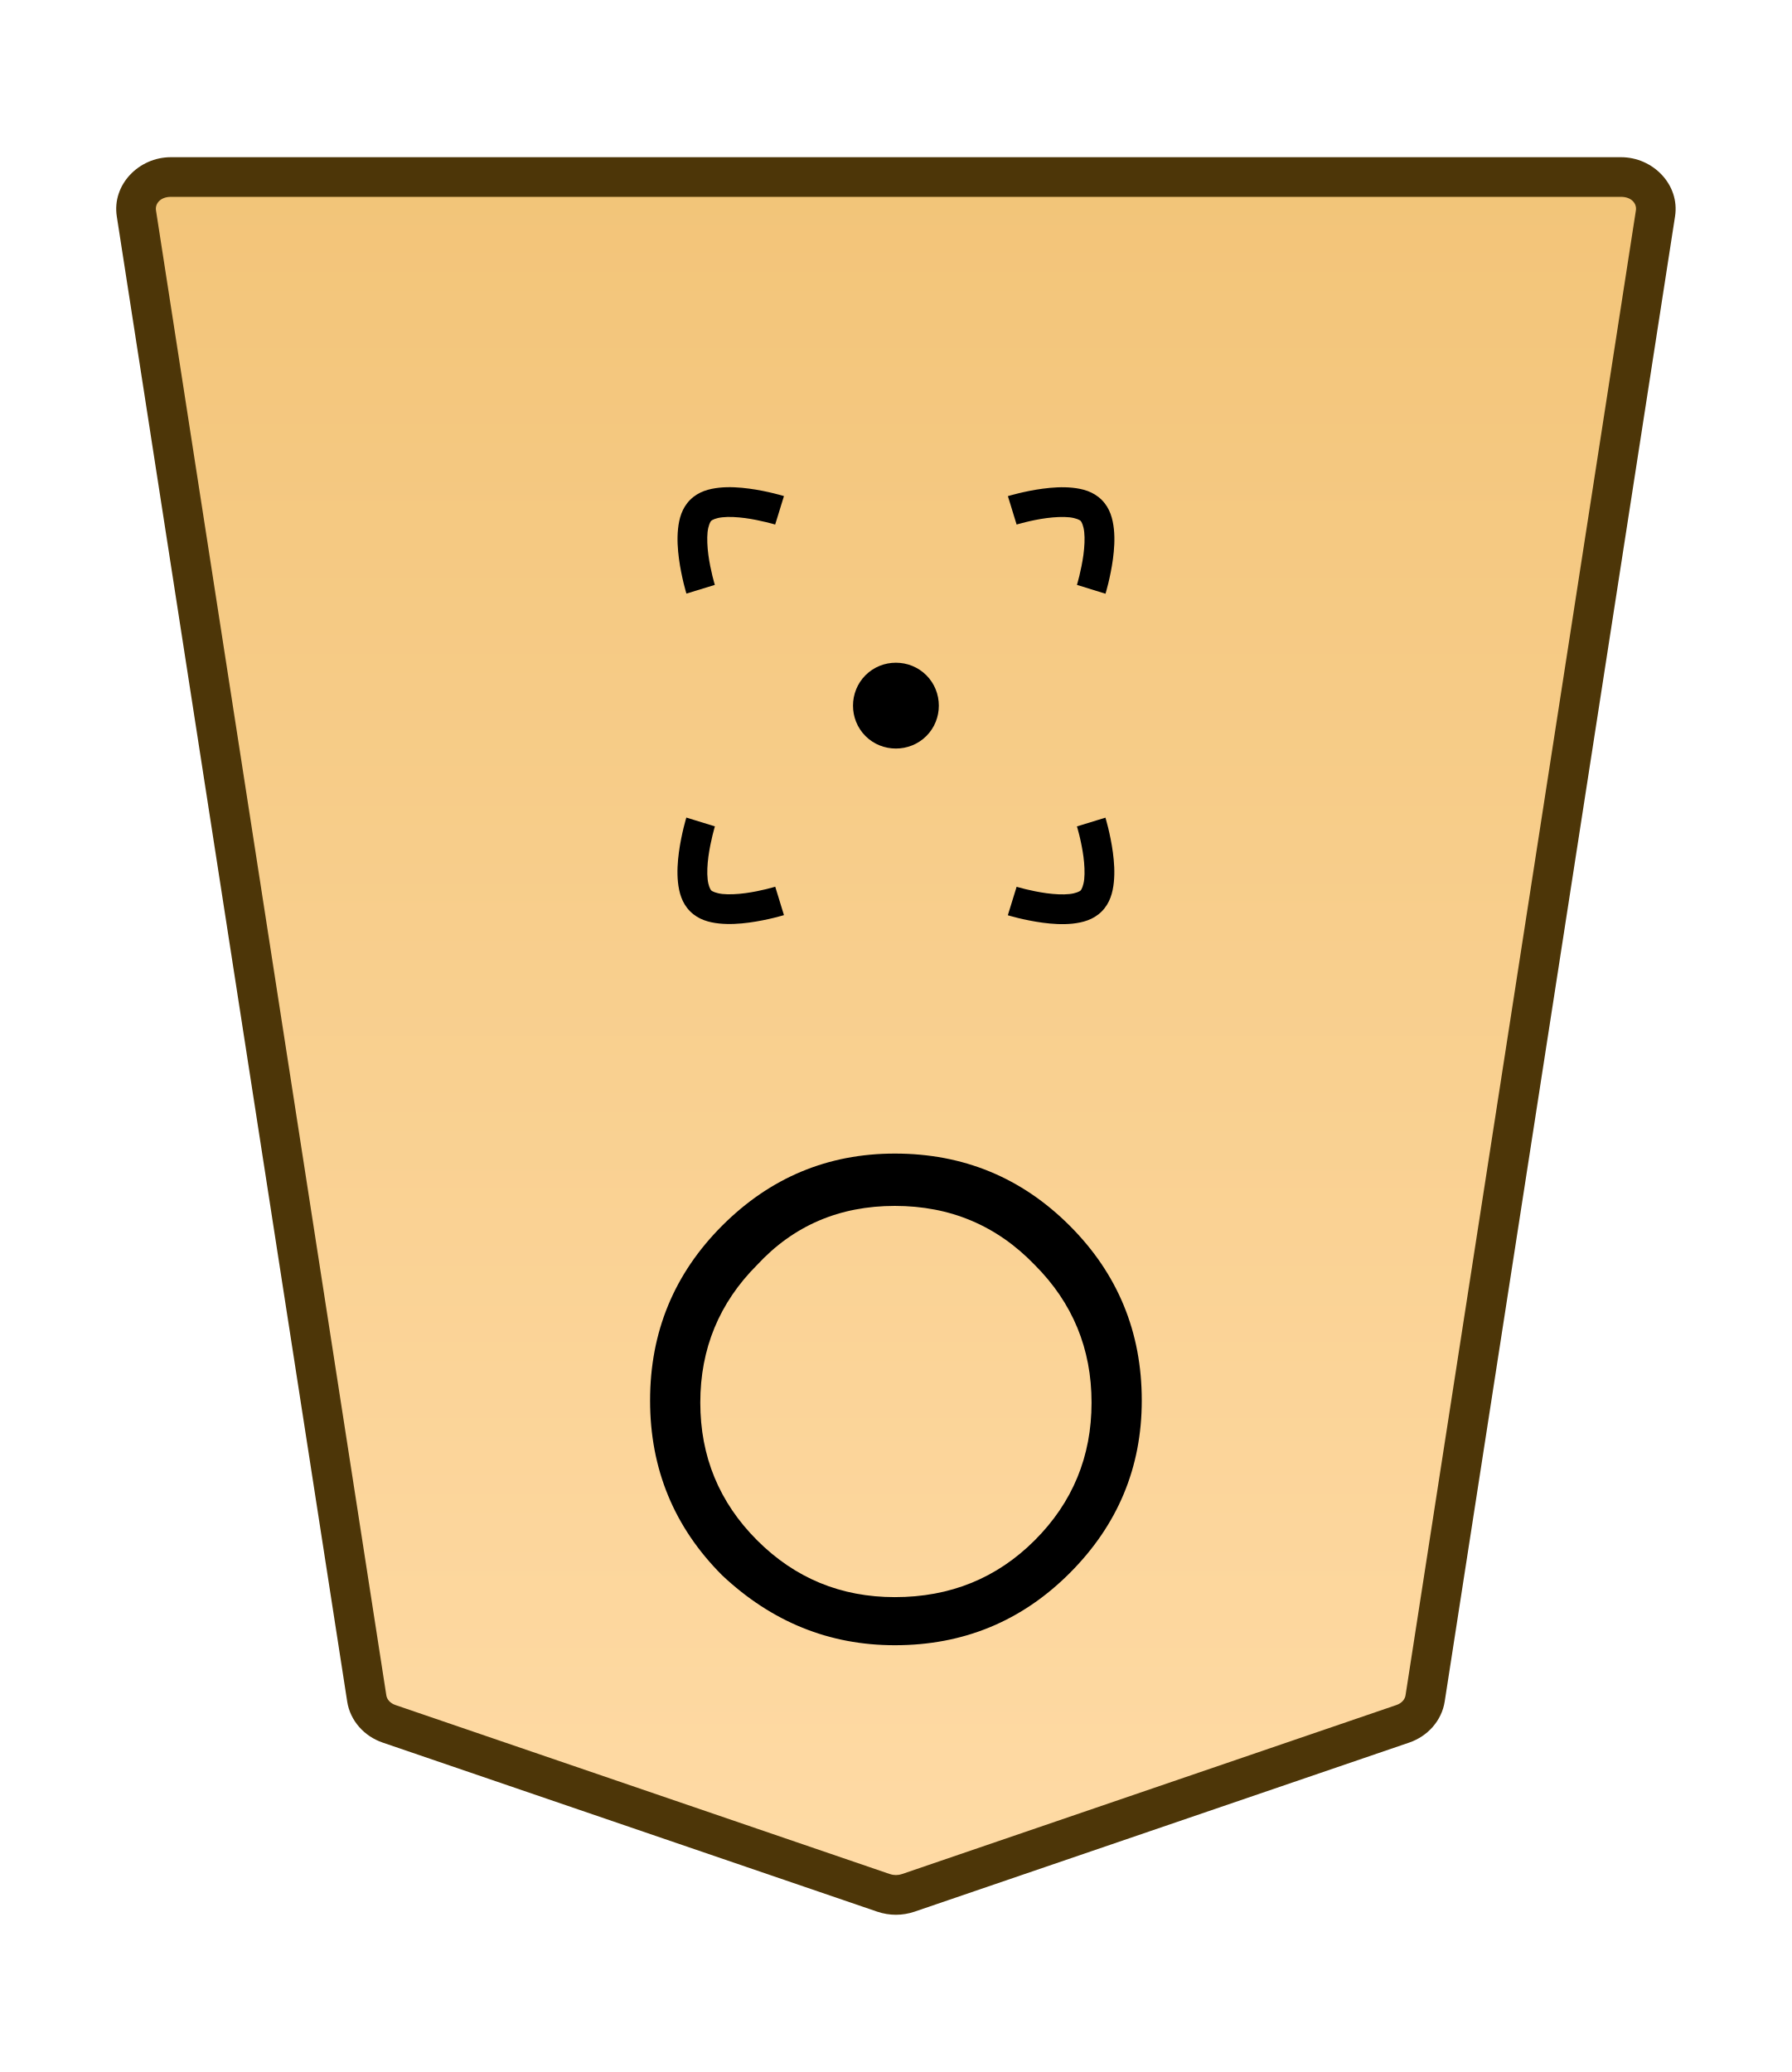
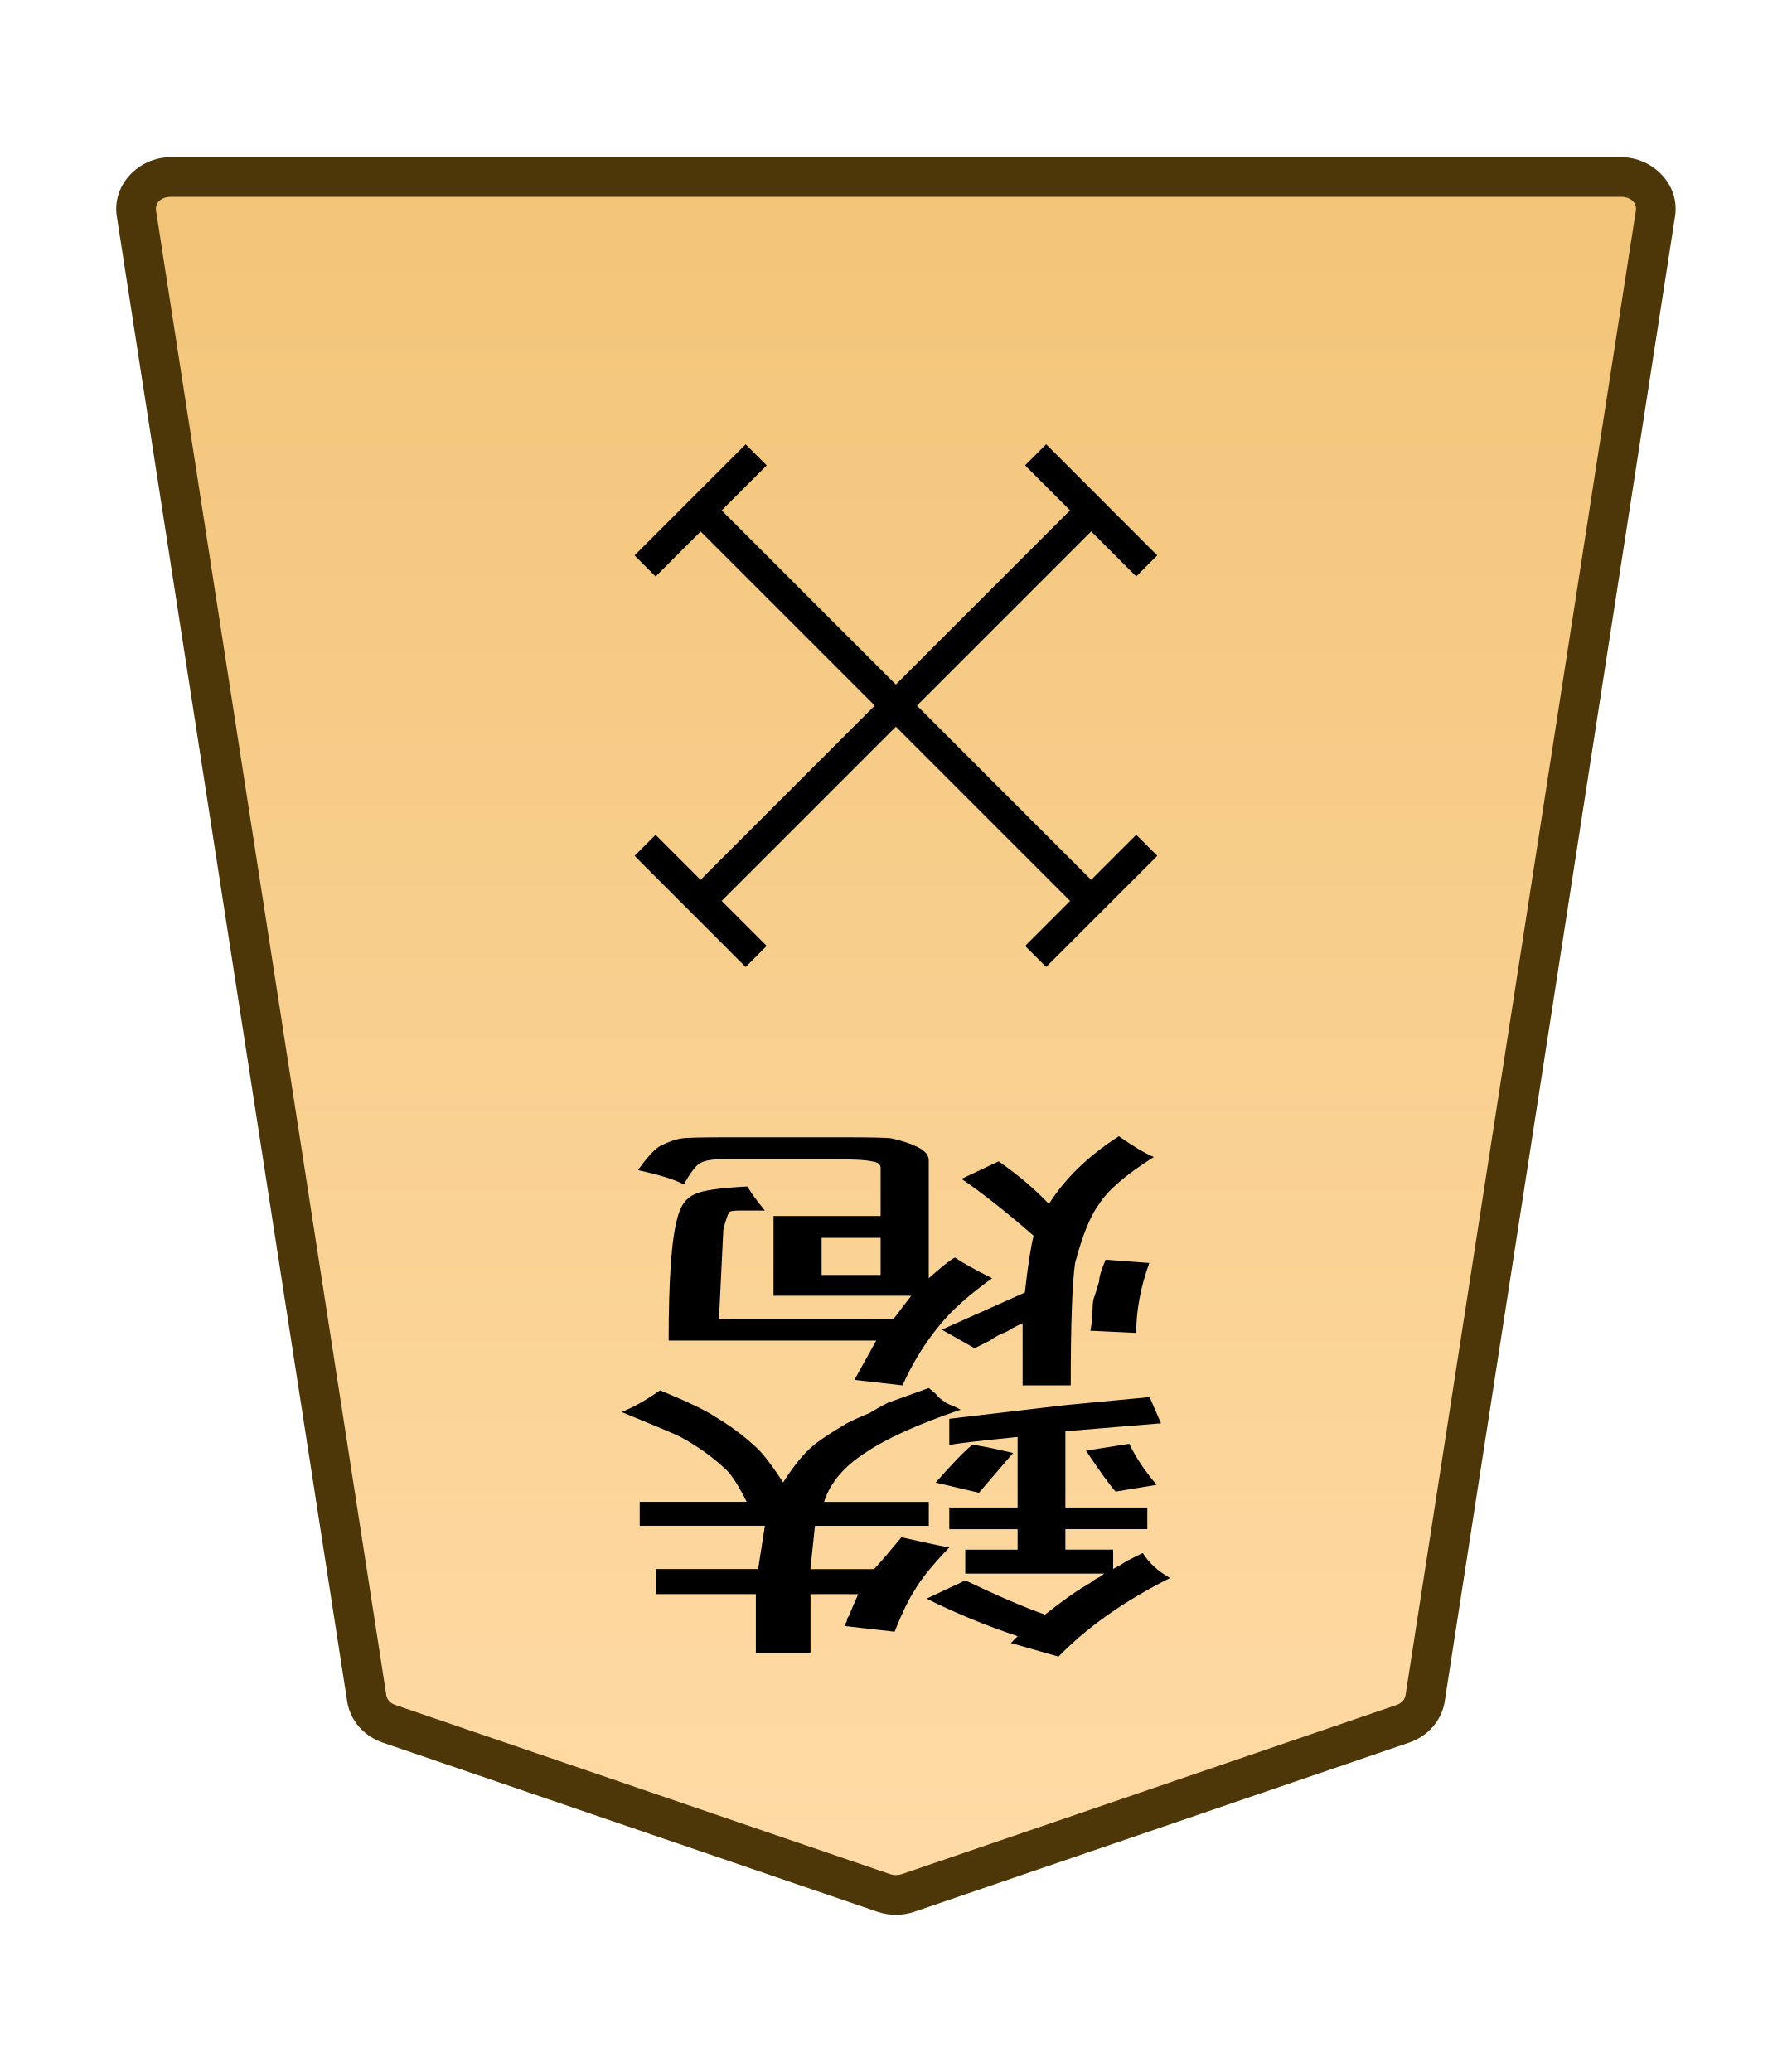
<svg xmlns="http://www.w3.org/2000/svg" xmlns:xlink="http://www.w3.org/1999/xlink" width="27.117mm" height="31.359mm" viewBox="0 0 27.117 31.359" version="1.1" id="svg1">
  <defs id="defs1">
-     <linearGradient id="linearGradient48">
-       <stop style="stop-color:#f2c478;stop-opacity:1;" offset="0" id="stop48" />
-       <stop style="stop-color:#ffdba6;stop-opacity:1;" offset="1" id="stop47" />
+     <linearGradient id="linearGradient61">
+       <stop style="stop-color:#f2c478;stop-opacity:1;" offset="0" id="stop61" />
+       <stop style="stop-color:#ffdba6;stop-opacity:1;" offset="1" id="stop60" />
    </linearGradient>
    <clipPath clipPathUnits="userSpaceOnUse" id="clipPath1330-86">
      <path d="M 0,2834.646 H 2834.646 V 0 H 0 Z" transform="translate(-461.1153,-1560.217)" id="path1330-98" />
    </clipPath>
-     <clipPath clipPathUnits="userSpaceOnUse" id="clipPath4684-2-6">
-       <path d="M 0,2834.646 H 2834.646 V 0 H 0 Z" transform="translate(-480.8064,-215.4331)" id="path4684-8-4" />
-     </clipPath>
-     <linearGradient xlink:href="#linearGradient48" id="linearGradient3" gradientUnits="userSpaceOnUse" gradientTransform="rotate(180,-15.61562,458.5077)" x1="234.389" y1="984.224" x2="234.389" y2="908.822" />
+     <linearGradient xlink:href="#linearGradient61" id="linearGradient5" gradientUnits="userSpaceOnUse" gradientTransform="rotate(180,-126.8647,82.03757)" x1="222.318" y1="231.283" x2="222.318" y2="155.882" />
  </defs>
-   <g id="layer1" transform="translate(-74.234)">
-     <g id="path1329-5" clip-path="url(#clipPath1330-86)" transform="matrix(-0.3527778,0,0,0.3527778,80.12127,26.08908)">
-       <path style="color:#000000;font-variation-settings:normal;opacity:1;vector-effect:none;fill:url(#linearGradient3);fill-opacity:1;stroke-width:1;stroke-linecap:butt;stroke-linejoin:miter;stroke-miterlimit:10;stroke-dasharray:none;stroke-dashoffset:0;stroke-opacity:1;-inkscape-stroke:none;stop-color:#000000;stop-opacity:1" d="m 0,0 -21.223,7.255 c -0.337,0.115 -0.707,0.115 -1.044,0 L -43.49,0 c -0.512,-0.175 -0.879,-0.593 -0.956,-1.088 L -54.328,-64.8 c -0.128,-0.823 0.569,-1.559 1.477,-1.559 h 31.106 31.106 c 0.907,0 1.605,0.736 1.477,1.559 L 0.955,-1.088 C 0.879,-0.593 0.512,-0.175 0,0" id="path25" />
-       <path style="color:#000000;fill:#4d3608;stroke-miterlimit:10;-inkscape-stroke:none" d="m -52.852,-67.209 c -1.368,0 -2.528,1.177 -2.316,2.539 l 9.881,63.713 c 0.129,0.829 0.735,1.493 1.521,1.762 l 21.225,7.256 c 0.517,0.176 1.075,0.176 1.592,0 h 0.002 L 0.275,0.805 C 1.061,0.536 1.667,-0.128 1.795,-0.957 v -0.002 L 11.678,-64.67 c 0.212,-1.363 -0.949,-2.539 -2.316,-2.539 H -21.744 Z m 0,1.701 h 31.107 31.105 c 0.447,0 0.681,0.293 0.637,0.576 v 0.002 L 0.115,-1.217 c -0.025,0.16 -0.153,0.331 -0.391,0.412 L -21.498,6.451 v -0.002 c -0.157,0.054 -0.337,0.054 -0.494,0 v 0.002 l -21.223,-7.256 c -0.238,-0.081 -0.366,-0.253 -0.391,-0.414 l -9.883,-63.711 v -0.002 c -0.044,-0.284 0.188,-0.576 0.637,-0.576 z" id="path26" />
+   <g id="layer1" transform="translate(-148.468)">
+     <g id="path1329-5" clip-path="url(#clipPath1330-86)" transform="matrix(-0.3527778,0,0,0.3527778,154.3553,26.08908)">
+       <path style="color:#000000;font-variation-settings:normal;opacity:1;vector-effect:none;fill:url(#linearGradient5);fill-opacity:1;stroke-width:1;stroke-linecap:butt;stroke-linejoin:miter;stroke-miterlimit:10;stroke-dasharray:none;stroke-dashoffset:0;stroke-opacity:1;-inkscape-stroke:none;stop-color:#000000;stop-opacity:1" d="m 0,0 -21.223,7.255 c -0.337,0.115 -0.707,0.115 -1.044,0 L -43.49,0 c -0.512,-0.175 -0.879,-0.593 -0.956,-1.088 L -54.328,-64.8 c -0.128,-0.823 0.569,-1.559 1.477,-1.559 h 31.106 31.106 c 0.907,0 1.605,0.736 1.477,1.559 L 0.955,-1.088 C 0.879,-0.593 0.512,-0.175 0,0" id="path33" />
+       <path style="color:#000000;fill:#4d3608;stroke-miterlimit:10;-inkscape-stroke:none" d="m -52.852,-67.209 c -1.368,0 -2.528,1.177 -2.316,2.539 l 9.881,63.713 c 0.129,0.829 0.735,1.493 1.521,1.762 l 21.225,7.256 c 0.517,0.176 1.075,0.176 1.592,0 h 0.002 L 0.275,0.805 C 1.061,0.536 1.667,-0.128 1.795,-0.957 v -0.002 L 11.678,-64.67 c 0.212,-1.363 -0.949,-2.539 -2.316,-2.539 H -21.744 Z m 0,1.701 h 31.107 31.105 c 0.447,0 0.681,0.293 0.637,0.576 v 0.002 L 0.115,-1.217 c -0.025,0.16 -0.153,0.331 -0.391,0.412 L -21.498,6.451 v -0.002 c -0.157,0.054 -0.337,0.054 -0.494,0 v 0.002 l -21.223,-7.256 c -0.238,-0.081 -0.366,-0.253 -0.391,-0.414 l -9.883,-63.711 v -0.002 c -0.044,-0.284 0.188,-0.576 0.637,-0.576 z" id="path34" />
    </g>
-     <path style="fill:#000000 icc-color(sRGB-IEC61966-2, 0.1, 0, 0, 0);stroke-width:0.353" d="m 87.776,24.172 q 1.257,0 2.117,-0.86 0.86,-0.86 0.86,-2.084 0,-1.224 -0.86,-2.084 -0.86,-0.893 -2.117,-0.893 -1.257,0 -2.084,0.893 -0.86,0.86 -0.86,2.084 0,1.224 0.86,2.084 0.86,0.86 2.084,0.86 z m 0,0.728 q -1.488,0 -2.613,-1.058 -1.091,-1.091 -1.091,-2.646 0,-1.554 1.091,-2.646 1.091,-1.091 2.613,-1.091 1.554,0 2.646,1.091 1.091,1.091 1.091,2.646 0,1.521 -1.091,2.613 -1.091,1.091 -2.646,1.091 z" id="text1330-1" aria-label="〇" />
-     <path style="color:#000000;fill:#000000;stroke-width:0.393;stroke-miterlimit:10;-inkscape-stroke:none" d="m 90.533,12.507 0.43,-0.132 c 0,0 0.075,0.243 0.113,0.528 0.019,0.143 0.03,0.298 0.014,0.451 -0.016,0.153 -0.057,0.314 -0.184,0.441 -0.127,0.127 -0.288,0.167 -0.441,0.184 -0.153,0.016 -0.308,0.005 -0.451,-0.014 -0.285,-0.038 -0.528,-0.113 -0.528,-0.113 l 0.133,-0.431 c 0,0 0.214,0.065 0.455,0.098 0.121,0.016 0.246,0.023 0.344,0.012 0.097,-0.01 0.156,-0.04 0.17,-0.054 0.014,-0.014 0.043,-0.073 0.054,-0.17 0.01,-0.097 0.004,-0.224 -0.012,-0.344 -0.032,-0.241 -0.098,-0.455 -0.098,-0.455 z" id="path4671-0-4" />
-     <path style="color:#000000;fill:#000000;stroke-width:0.393;stroke-miterlimit:10;-inkscape-stroke:none" d="m 84.678,7.565 c 0.127,-0.127 0.288,-0.167 0.441,-0.184 0.153,-0.016 0.308,-0.005 0.451,0.014 0.285,0.038 0.528,0.113 0.528,0.113 L 85.965,7.939 c 0,0 -0.214,-0.065 -0.455,-0.098 -0.121,-0.016 -0.246,-0.023 -0.344,-0.012 -0.097,0.01 -0.156,0.04 -0.17,0.054 -0.014,0.014 -0.043,0.073 -0.054,0.17 -0.01,0.097 -0.004,0.224 0.012,0.344 0.032,0.241 0.098,0.455 0.098,0.455 l -0.43,0.132 c 0,0 -0.075,-0.243 -0.113,-0.528 -0.019,-0.143 -0.03,-0.298 -0.014,-0.451 0.016,-0.153 0.057,-0.314 0.184,-0.441 z" id="path4673-4-5" />
-     <path style="color:#000000;fill:#000000;stroke-width:0.393;stroke-miterlimit:10;-inkscape-stroke:none" d="m 89.487,7.509 c 0,0 0.243,-0.075 0.528,-0.113 0.143,-0.019 0.298,-0.03 0.451,-0.014 0.153,0.016 0.314,0.057 0.441,0.184 0.127,0.127 0.167,0.288 0.184,0.441 0.016,0.153 0.005,0.308 -0.014,0.451 -0.038,0.285 -0.113,0.528 -0.113,0.528 L 90.532,8.852 c 0,0 0.065,-0.214 0.098,-0.455 0.016,-0.121 0.023,-0.246 0.012,-0.344 -0.01,-0.097 -0.04,-0.156 -0.054,-0.17 -0.014,-0.014 -0.073,-0.043 -0.17,-0.054 -0.097,-0.01 -0.224,-0.004 -0.344,0.012 -0.241,0.032 -0.455,0.098 -0.455,0.098 z" id="path4679-6-7" />
-     <path style="color:#000000;fill:#000000;stroke-width:0.393;stroke-miterlimit:10;-inkscape-stroke:none" d="m 84.622,12.374 0.431,0.133 c 0,0 -0.065,0.214 -0.098,0.455 -0.016,0.121 -0.023,0.246 -0.012,0.344 0.01,0.097 0.04,0.156 0.054,0.17 0.014,0.014 0.073,0.043 0.17,0.054 0.097,0.01 0.224,0.004 0.344,-0.012 0.241,-0.032 0.455,-0.098 0.455,-0.098 l 0.132,0.43 c 0,0 -0.243,0.075 -0.528,0.113 -0.143,0.019 -0.298,0.03 -0.451,0.014 -0.153,-0.016 -0.314,-0.057 -0.441,-0.184 -0.127,-0.127 -0.167,-0.288 -0.184,-0.441 -0.016,-0.153 -0.005,-0.308 0.014,-0.451 0.038,-0.285 0.113,-0.528 0.113,-0.528 z" id="path4681-8-5" />
-     <g id="path4683-7-4" clip-path="url(#clipPath4684-2-6)" transform="matrix(-0.2779663,0.2779663,0.2779665,0.2779665,88.09356,10.37839)">
-       <path style="color:#000000;fill:#000000;stroke-miterlimit:10;-inkscape-stroke:none" d="M 0,0 C 0,0.598 0.485,1.083 1.083,1.083 1.682,1.083 2.167,0.598 2.167,0 2.167,-0.598 1.682,-1.083 1.083,-1.083 0.485,-1.083 0,-0.598 0,0 Z" id="path27" />
-       <path style="color:#000000;fill:#000000;stroke-miterlimit:10;-inkscape-stroke:none" d="m 1.082,-1.656 c -0.907,0 -1.654,0.749 -1.654,1.656 -10e-9,0.907 0.747,1.656 1.654,1.656 0.908,0 1.658,-0.749 1.658,-1.656 0,-0.907 -0.75,-1.656 -1.658,-1.656 z m 0,1.146 C 1.372,-0.51 1.594,-0.289 1.594,0 1.594,0.289 1.372,0.51 1.082,0.51 0.794,0.51 0.572,0.289 0.572,0 c 0,-0.289 0.221,-0.51 0.51,-0.51 z" id="path28" />
-     </g>
+     <path style="color:#000000;fill:#000000 icc-color(sRGB-IEC61966-2, 0.1, 0, 0, 0);stroke-width:0.353;stroke-miterlimit:10;-inkscape-stroke:none" d="m 165.141,7.883 -5.91,5.91 -0.319,-0.319 5.91,-5.91 z" id="path1317-1-0-0-4" />
+     <path style="color:#000000;fill:#000000 icc-color(sRGB-IEC61966-2, 0.1, 0, 0, 0);stroke-width:0.353;stroke-miterlimit:10;-inkscape-stroke:none" d="m 165.14,13.475 -0.319,0.319 -5.91,-5.91 0.319,-0.319 z" id="path1323-3-0-9-5" />
+     <path style="color:#000000;fill:#000000;stroke-width:0.559;stroke-miterlimit:10;-inkscape-stroke:none" d="m 165.982,12.953 -1.682,1.681 -0.318,-0.318 1.681,-1.682 z" id="path4451-7-08-5-4-29-3-5-2" />
+     <path style="color:#000000;fill:#000000;stroke-width:0.559;stroke-miterlimit:10;-inkscape-stroke:none" d="m 158.39,8.725 -0.319,-0.319 1.682,-1.681 0.318,0.318 z" id="path4449-0-4-3-4-8-3-8" />
+     <path style="color:#000000;fill:#000000;stroke-width:0.559;stroke-miterlimit:10;-inkscape-stroke:none" d="m 164.3,6.724 1.681,1.682 -0.318,0.318 -1.682,-1.681 z" id="path4451-7-08-5-4-29-3-6" />
+     <path style="color:#000000;fill:#000000;stroke-width:0.559;stroke-miterlimit:10;-inkscape-stroke:none" d="m 160.071,14.316 -0.319,0.319 -1.681,-1.682 0.318,-0.318 z" id="path4449-0-4-3-4-8-4" />
+     <path style="stroke-width:0.353" d="m 165.971,22.472 -0.62,0.103 q -0.138,-0.155 -0.448,-0.62 l 0.655,-0.103 q 0.138,0.293 0.413,0.62 z m -2.791,-0.603 q 0.103,0 0.62,0.121 l -0.517,0.603 -0.655,-0.155 q 0.379,-0.431 0.551,-0.568 z m -2.446,2.257 v 0.896 h -0.827 v -0.896 h -1.516 v -0.379 h 1.55 l 0.103,-0.655 h -1.895 V 22.73 h 1.619 q -0.207,-0.413 -0.345,-0.517 -0.276,-0.258 -0.655,-0.465 -0.138,-0.069 -0.896,-0.379 0.241,-0.086 0.586,-0.327 0.62,0.258 0.827,0.396 0.345,0.207 0.586,0.431 0.172,0.138 0.448,0.568 0.241,-0.379 0.448,-0.551 0.138,-0.121 0.517,-0.345 0.172,-0.086 0.344,-0.155 0.138,-0.086 0.276,-0.155 l 0.62,-0.224 q 0,0 0.103,0.086 0.069,0.086 0.138,0.121 0,0.017 0.138,0.069 0.103,0.052 0.103,0.052 -0.965,0.327 -1.447,0.655 -0.482,0.31 -0.62,0.741 h 1.585 v 0.362 h -1.723 l -0.069,0.655 h 0.965 q 0.172,-0.189 0.413,-0.482 0.448,0.103 0.723,0.155 -0.379,0.396 -0.517,0.637 -0.138,0.207 -0.31,0.637 l -0.758,-0.086 q 0,-0.017 0.035,-0.069 0,-0.052 0.035,-0.086 0,-0.017 0.138,-0.327 z m 3.755,0.947 -0.723,-0.207 0.103,-0.103 q -0.723,-0.241 -1.378,-0.568 l 0.586,-0.276 q 0.758,0.362 1.206,0.517 0.413,-0.327 0.689,-0.482 0.035,-0.034 0.103,-0.069 0.069,-0.034 0.103,-0.069 h -2.102 v -0.362 h 0.792 v -0.31 h -1.034 V 22.816 h 1.034 v -1.068 q -0.861,0.086 -1.034,0.121 v -0.396 l 1.757,-0.207 1.275,-0.121 0.172,0.396 -1.447,0.121 v 1.154 h 1.24 v 0.327 h -1.24 v 0.31 h 0.723 v 0.293 q 0.103,-0.052 0.207,-0.121 0.103,-0.052 0.241,-0.121 0.138,0.224 0.413,0.379 -1.034,0.517 -1.688,1.189 z" id="text1304-2-2-0-0" aria-label="鉄" />
+     <path style="stroke-width:0.353" d="m 165.664,20.173 -0.695,-0.033 q 0.033,-0.165 0.033,-0.314 0,-0.149 0.033,-0.215 0.033,-0.099 0.066,-0.215 0,-0.099 0.099,-0.331 l 0.661,0.05 q -0.198,0.546 -0.198,1.058 z m -4.762,-1.439 v 0.562 h 0.893 v -0.562 z m 1.091,1.224 0.265,-0.347 h -2.084 v -1.207 h 1.621 v -0.728 q 0,-0.083 -0.132,-0.099 -0.132,-0.033 -0.628,-0.033 h -1.621 q -0.232,0 -0.331,0.05 -0.099,0.033 -0.265,0.331 -0.232,-0.116 -0.695,-0.215 0.198,-0.281 0.331,-0.364 0.198,-0.099 0.331,-0.116 0.099,-0.017 0.695,-0.017 h 1.753 q 0.628,0 0.728,0.017 0.232,0.05 0.397,0.132 0.165,0.083 0.165,0.198 v 1.786 q 0.298,-0.265 0.397,-0.314 0.165,0.116 0.562,0.314 -0.529,0.38 -0.794,0.711 -0.331,0.397 -0.562,0.91 l -0.728,-0.083 0.331,-0.595 h -3.142 q 0,-1.389 0.132,-1.852 0.066,-0.281 0.265,-0.364 0.165,-0.083 0.794,-0.116 0.099,0.165 0.265,0.364 h -0.364 q -0.132,0 -0.165,0.017 -0.033,0.017 -0.099,0.265 0,0 -0.066,1.356 z m 2.679,1.009 h -0.728 V 20.024 q -0.099,0.05 -0.165,0.083 -0.066,0.05 -0.165,0.083 -0.099,0.05 -0.165,0.099 -0.099,0.05 -0.232,0.116 l -0.496,-0.281 1.257,-0.562 q 0.066,-0.595 0.132,-0.86 -0.628,-0.546 -1.091,-0.86 l 0.562,-0.265 q 0.43,0.298 0.761,0.645 0.364,-0.579 1.058,-1.025 0.331,0.232 0.529,0.314 -0.628,0.397 -0.827,0.711 -0.198,0.265 -0.364,0.893 -0.066,0.463 -0.066,1.852 z" id="text1328-5-0-9-7-0-6" aria-label="炮" />
  </g>
</svg>
